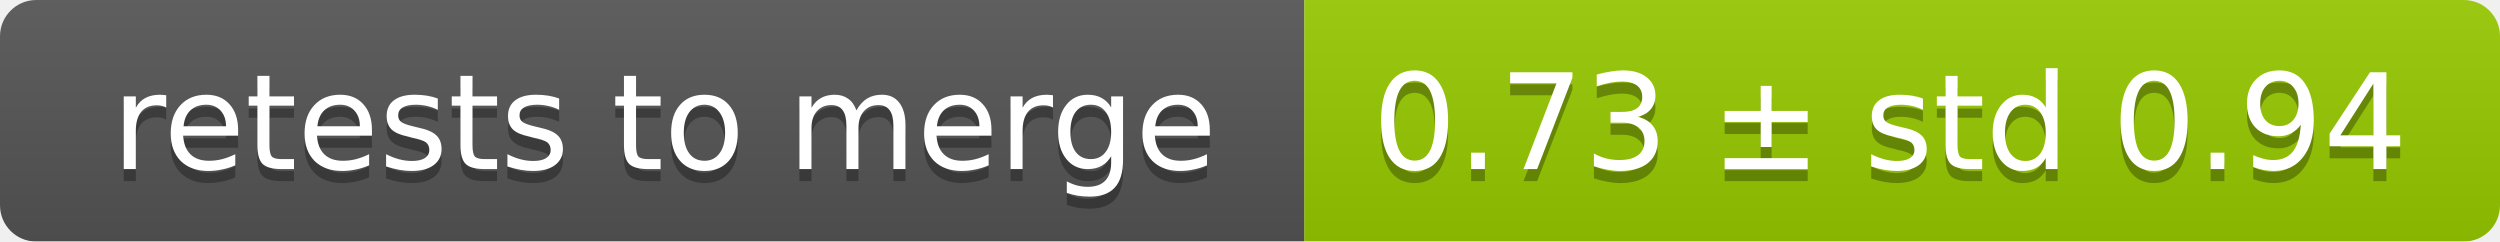
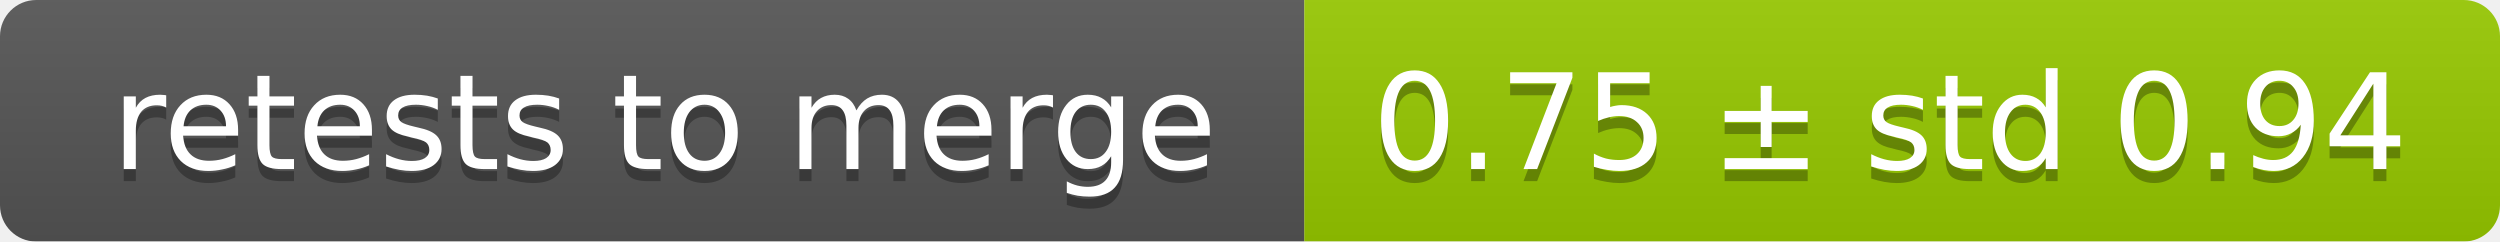
<svg xmlns="http://www.w3.org/2000/svg" width="207" height="20">
  <linearGradient id="smooth" x2="0" y2="100%">
    <stop offset="0" stop-color="#bbb" stop-opacity=".1" />
    <stop offset="1" stop-opacity=".1" />
  </linearGradient>
  <mask id="round">
    <rect width="207" height="20" rx="3" fill="#fff" />
  </mask>
  <g mask="url(#round)">
    <rect width="108" height="20" fill="#555" />
    <rect x="108" width="99" height="20" fill="#97ca00" />
    <rect width="207" height="20" fill="url(#smooth)" />
  </g>
  <g fill="#fff" text-anchor="middle" font-family="DejaVu Sans,Verdana,Geneva,sans-serif" font-size="11">
    <text x="55" y="15" fill="#010101" fill-opacity=".3">retests to merge</text>
    <text x="55" y="14">retests to merge</text>
-     <text x="156.5" y="15" fill="#010101" fill-opacity=".3">0.73 ± std 0.94</text>
-     <text x="156.5" y="14">0.73 ± std 0.94</text>
+     <text x="156.5" y="15" fill="#010101" fill-opacity=".3">0.75 ± std 0.94</text>
+     <text x="156.5" y="14">0.75 ± std 0.94</text>
  </g>
</svg>
